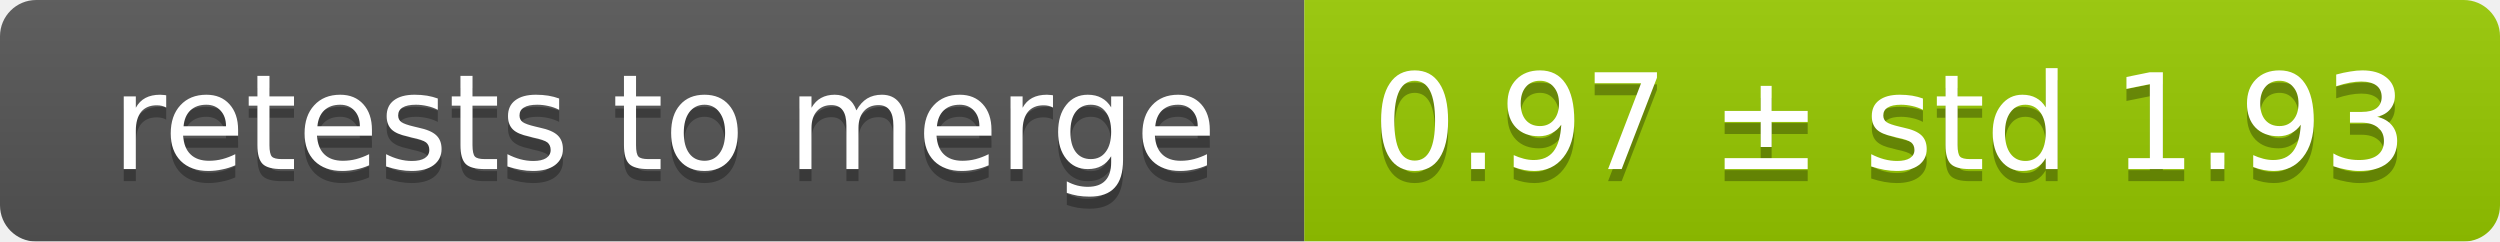
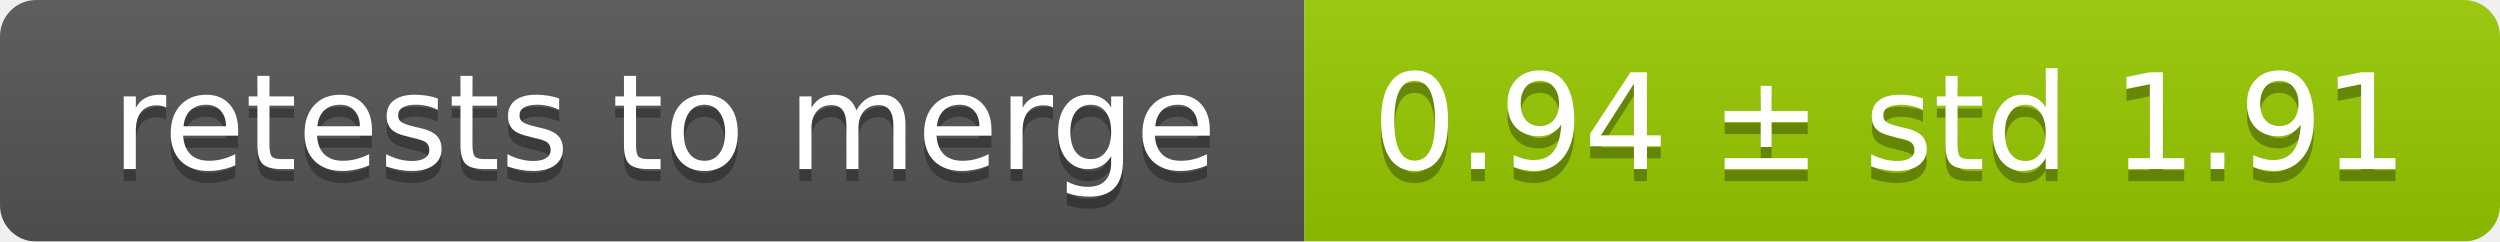
<svg xmlns="http://www.w3.org/2000/svg" width="207" height="20">
  <linearGradient id="smooth" x2="0" y2="100%">
    <stop offset="0" stop-color="#bbb" stop-opacity=".1" />
    <stop offset="1" stop-opacity=".1" />
  </linearGradient>
  <mask id="round">
    <rect width="207" height="20" rx="3" fill="#fff" />
  </mask>
  <g mask="url(#round)">
    <rect width="108" height="20" fill="#555" />
    <rect x="108" width="99" height="20" fill="#97ca00" />
    <rect width="207" height="20" fill="url(#smooth)" />
  </g>
  <g fill="#fff" text-anchor="middle" font-family="DejaVu Sans,Verdana,Geneva,sans-serif" font-size="11">
    <text x="55" y="15" fill="#010101" fill-opacity=".3">retests to merge</text>
    <text x="55" y="14">retests to merge</text>
-     <text x="156.5" y="15" fill="#010101" fill-opacity=".3">0.97 ± std 1.93</text>
-     <text x="156.5" y="14">0.97 ± std 1.93</text>
+     <text x="156.5" y="15" fill="#010101" fill-opacity=".3">0.94 ± std 1.91</text>
+     <text x="156.5" y="14">0.94 ± std 1.91</text>
  </g>
</svg>
